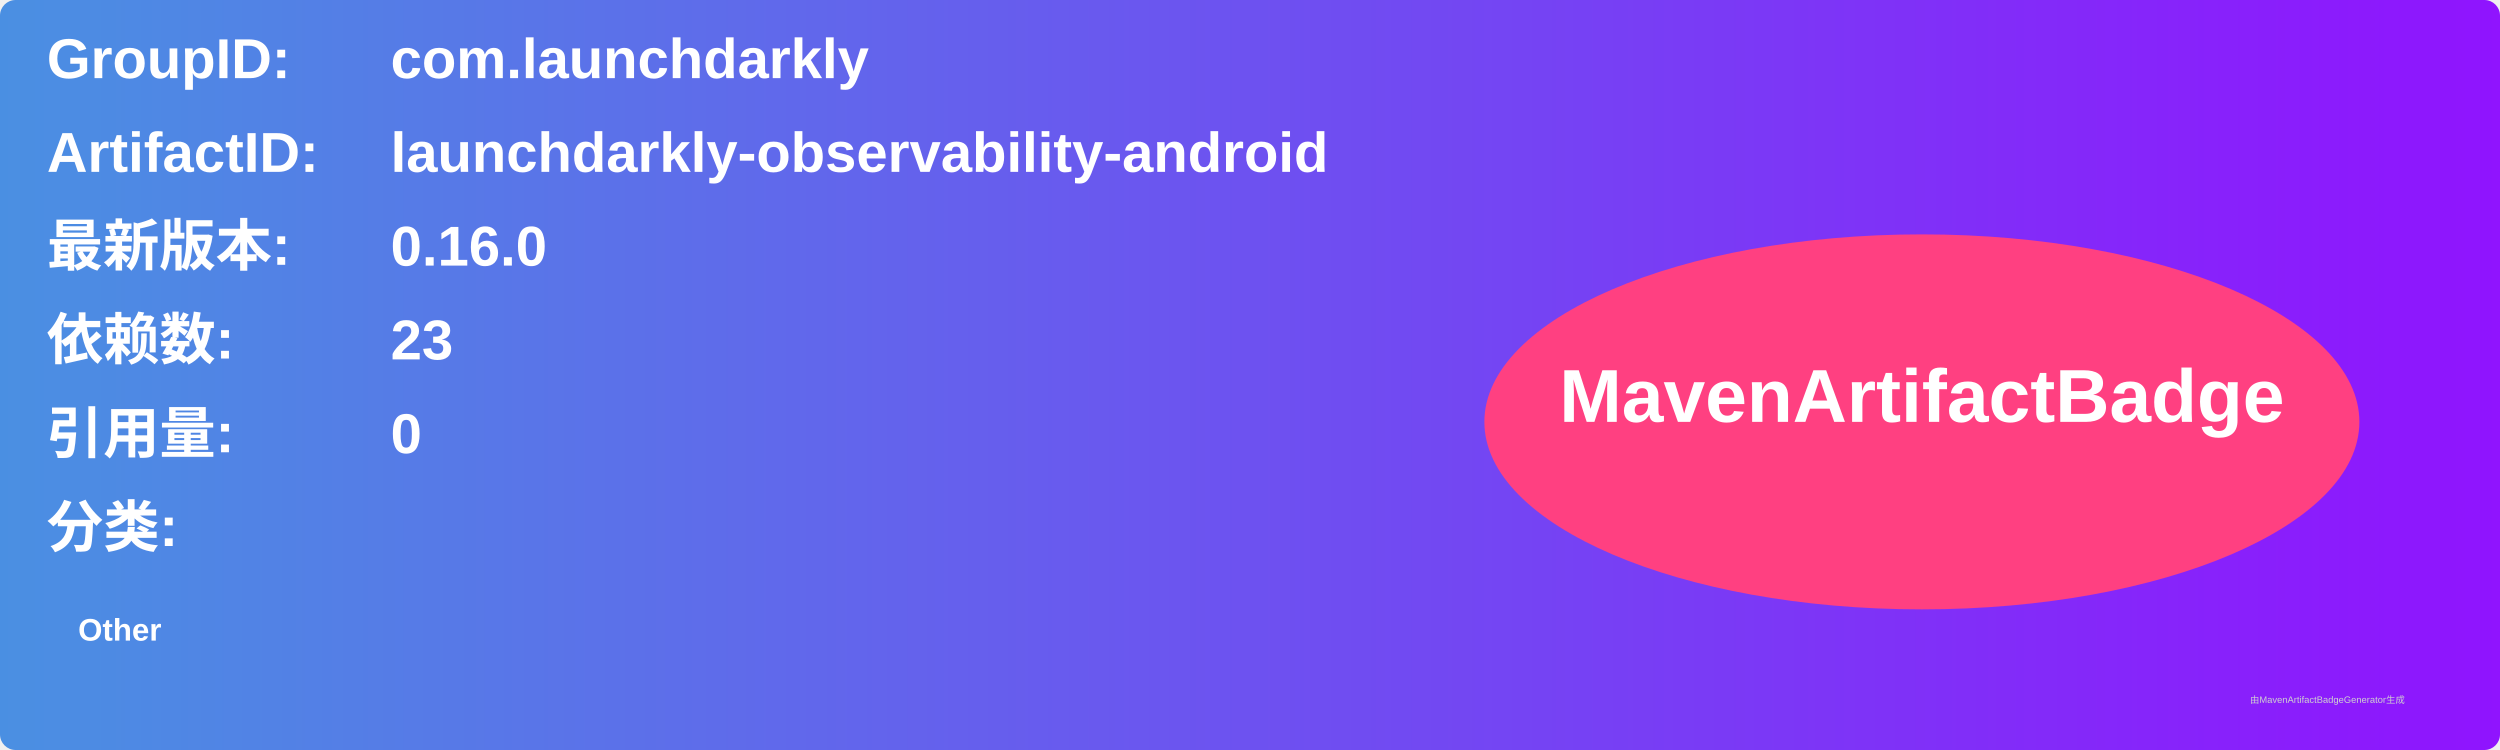
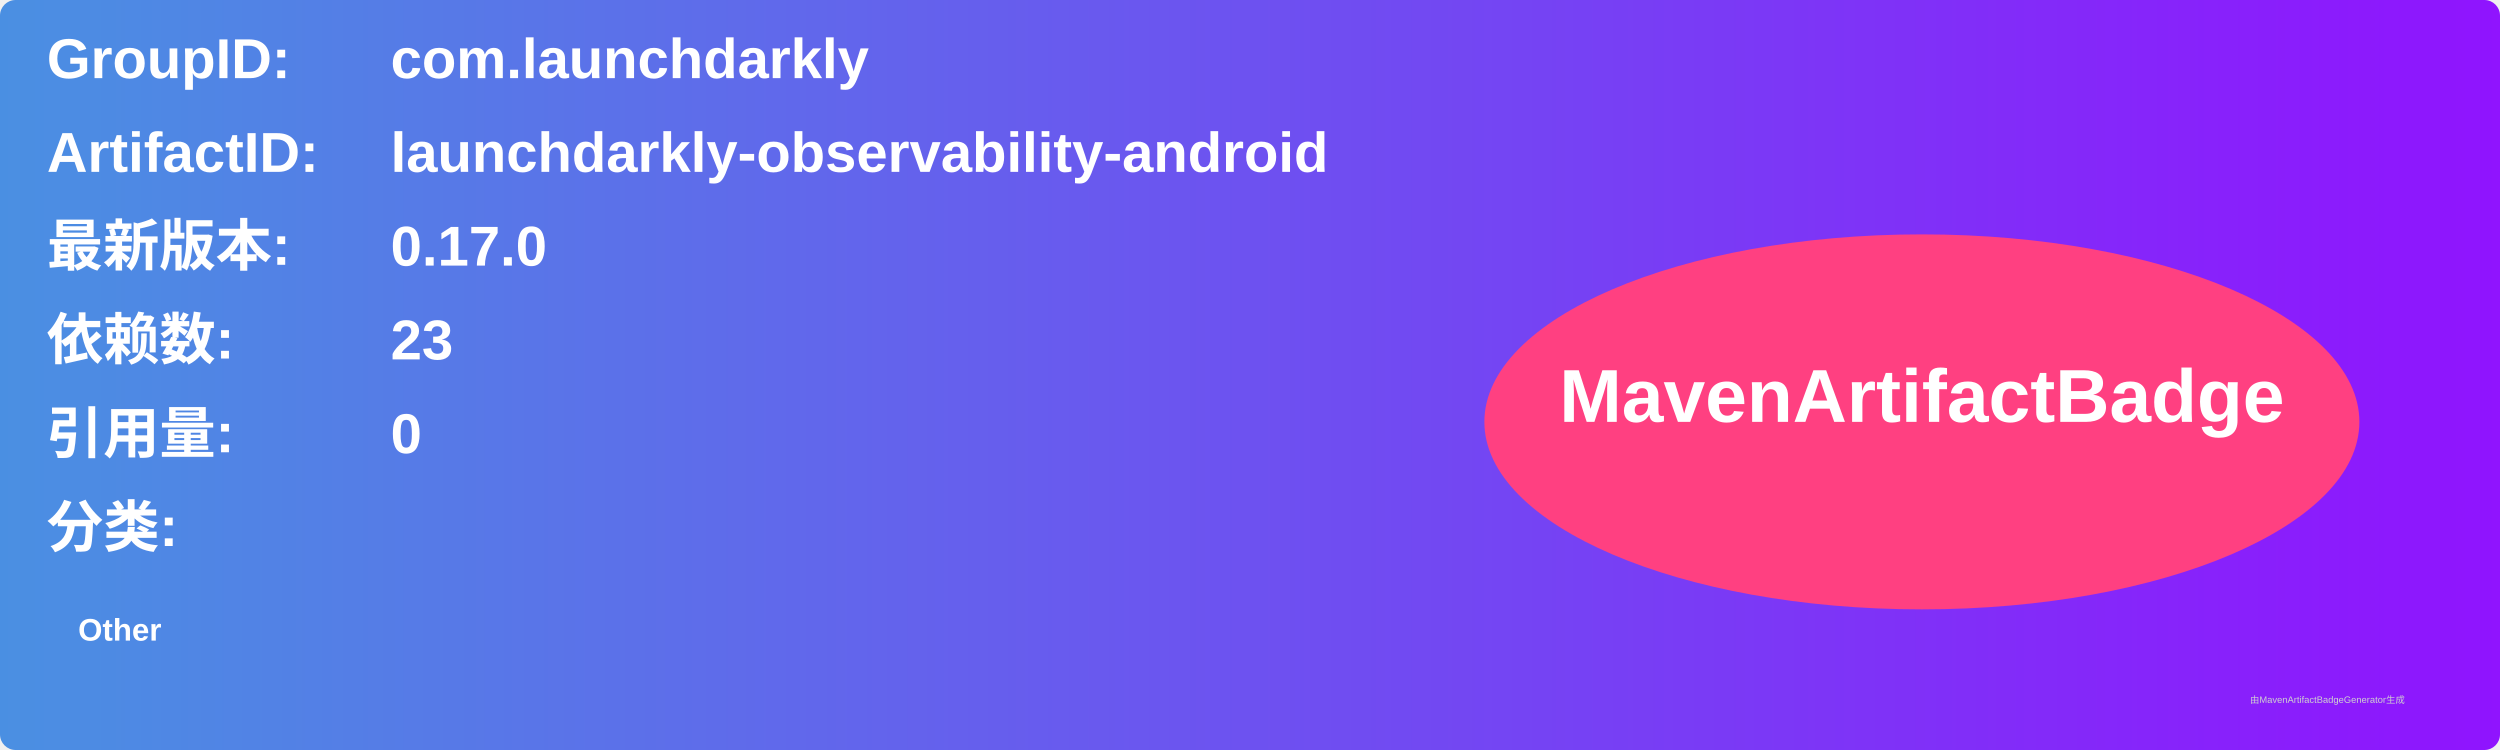
<svg xmlns="http://www.w3.org/2000/svg" width="800" height="240" viewBox="0 0 800 240">
  <linearGradient id="grad" x1="0%" y1="0%" x2="100%" y2="0%">
    <stop offset="0%" stop-color="#4a90e2" />
    <stop offset="100%" stop-color="#9013fe" />
  </linearGradient>
  <rect width="100%" height="100%" rx="5" ry="5" fill="url(#grad)" />
  <g transform="translate(15, 15)">
    <text x="0" y="10" font-family="Arial" font-size="18" fill="white" font-weight="bold" width="260">GroupID:</text>
    <text x="110" y="10" font-family="Arial" font-size="18" fill="white" font-weight="bold" width="460">com.launchdarkly</text>
    <text x="0" y="40" font-family="Arial" font-size="18" fill="white" font-weight="bold" width="260">ArtifactID:</text>
    <text x="110" y="40" font-family="Arial" font-size="18" fill="white" font-weight="bold" width="460">launchdarkly-observability-android</text>
    <text x="0" y="70" font-family="Arial" font-size="18" fill="white" font-weight="bold">最新版本:</text>
    <text x="110" y="70" font-family="Arial" font-size="18" fill="white" font-weight="bold">
-       <tspan font-weight="bold">0.16.0</tspan>
+       <tspan font-weight="bold">0.17.0</tspan>
    </text>
    <text x="0" y="100" font-family="Arial" font-size="18" fill="white" font-weight="bold">依赖数: </text>
    <text x="110" y="100" font-family="Arial" font-size="18" fill="white">
      <tspan font-weight="bold">23</tspan>
    </text>
    <text x="0" y="130" font-family="Arial" font-size="18" fill="white" font-weight="bold">引用量: </text>
    <text x="110" y="130" font-family="Arial" font-size="18" fill="white">
      <tspan font-weight="bold">0</tspan>
    </text>
    <text x="0" y="160" font-family="Arial" font-size="18" fill="white" font-weight="bold">分类:</text>
    <text x="10" y="190" font-family="Arial" font-size="10" fill="white">
      <tspan font-weight="bold">Other</tspan>
    </text>
    <ellipse cx="600" cy="120" rx="140" ry="60" fill="#ff4081" />
    <text x="600" y="120" text-anchor="middle" font-family="Arial" font-size="24" fill="white" font-weight="bold">MavenArtifactBadge</text>
  </g>
  <text x="720" y="225" font-family="Arial" font-size="3" fill="#d0d0d0">由MavenArtifactBadgeGenerator生成</text>
</svg>
